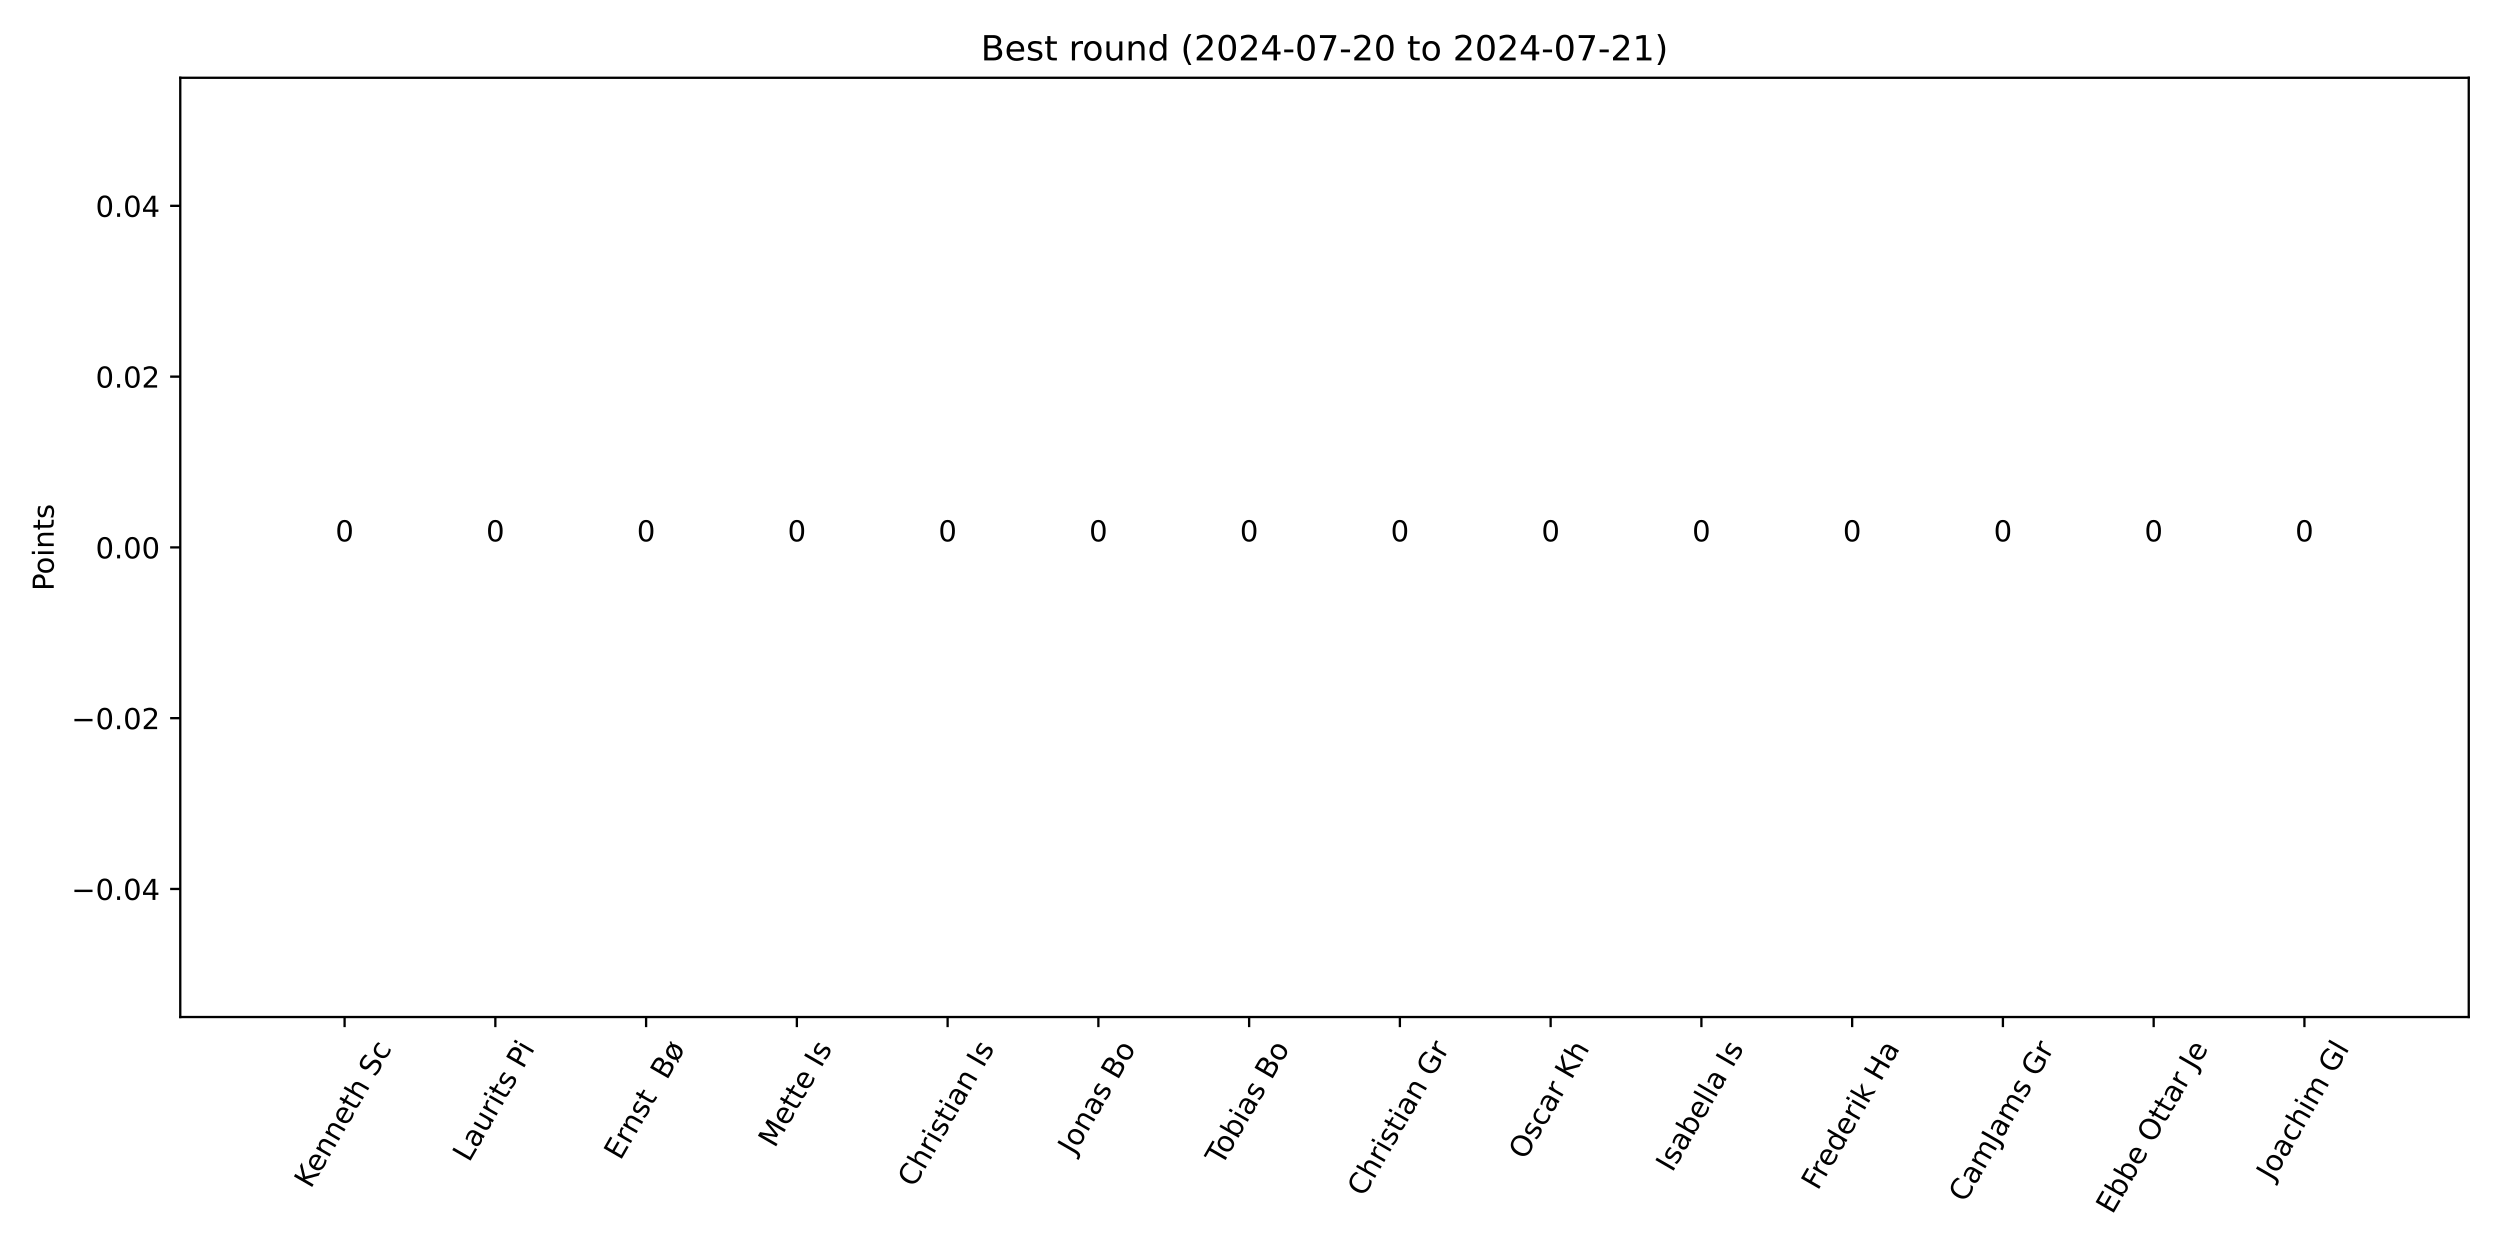
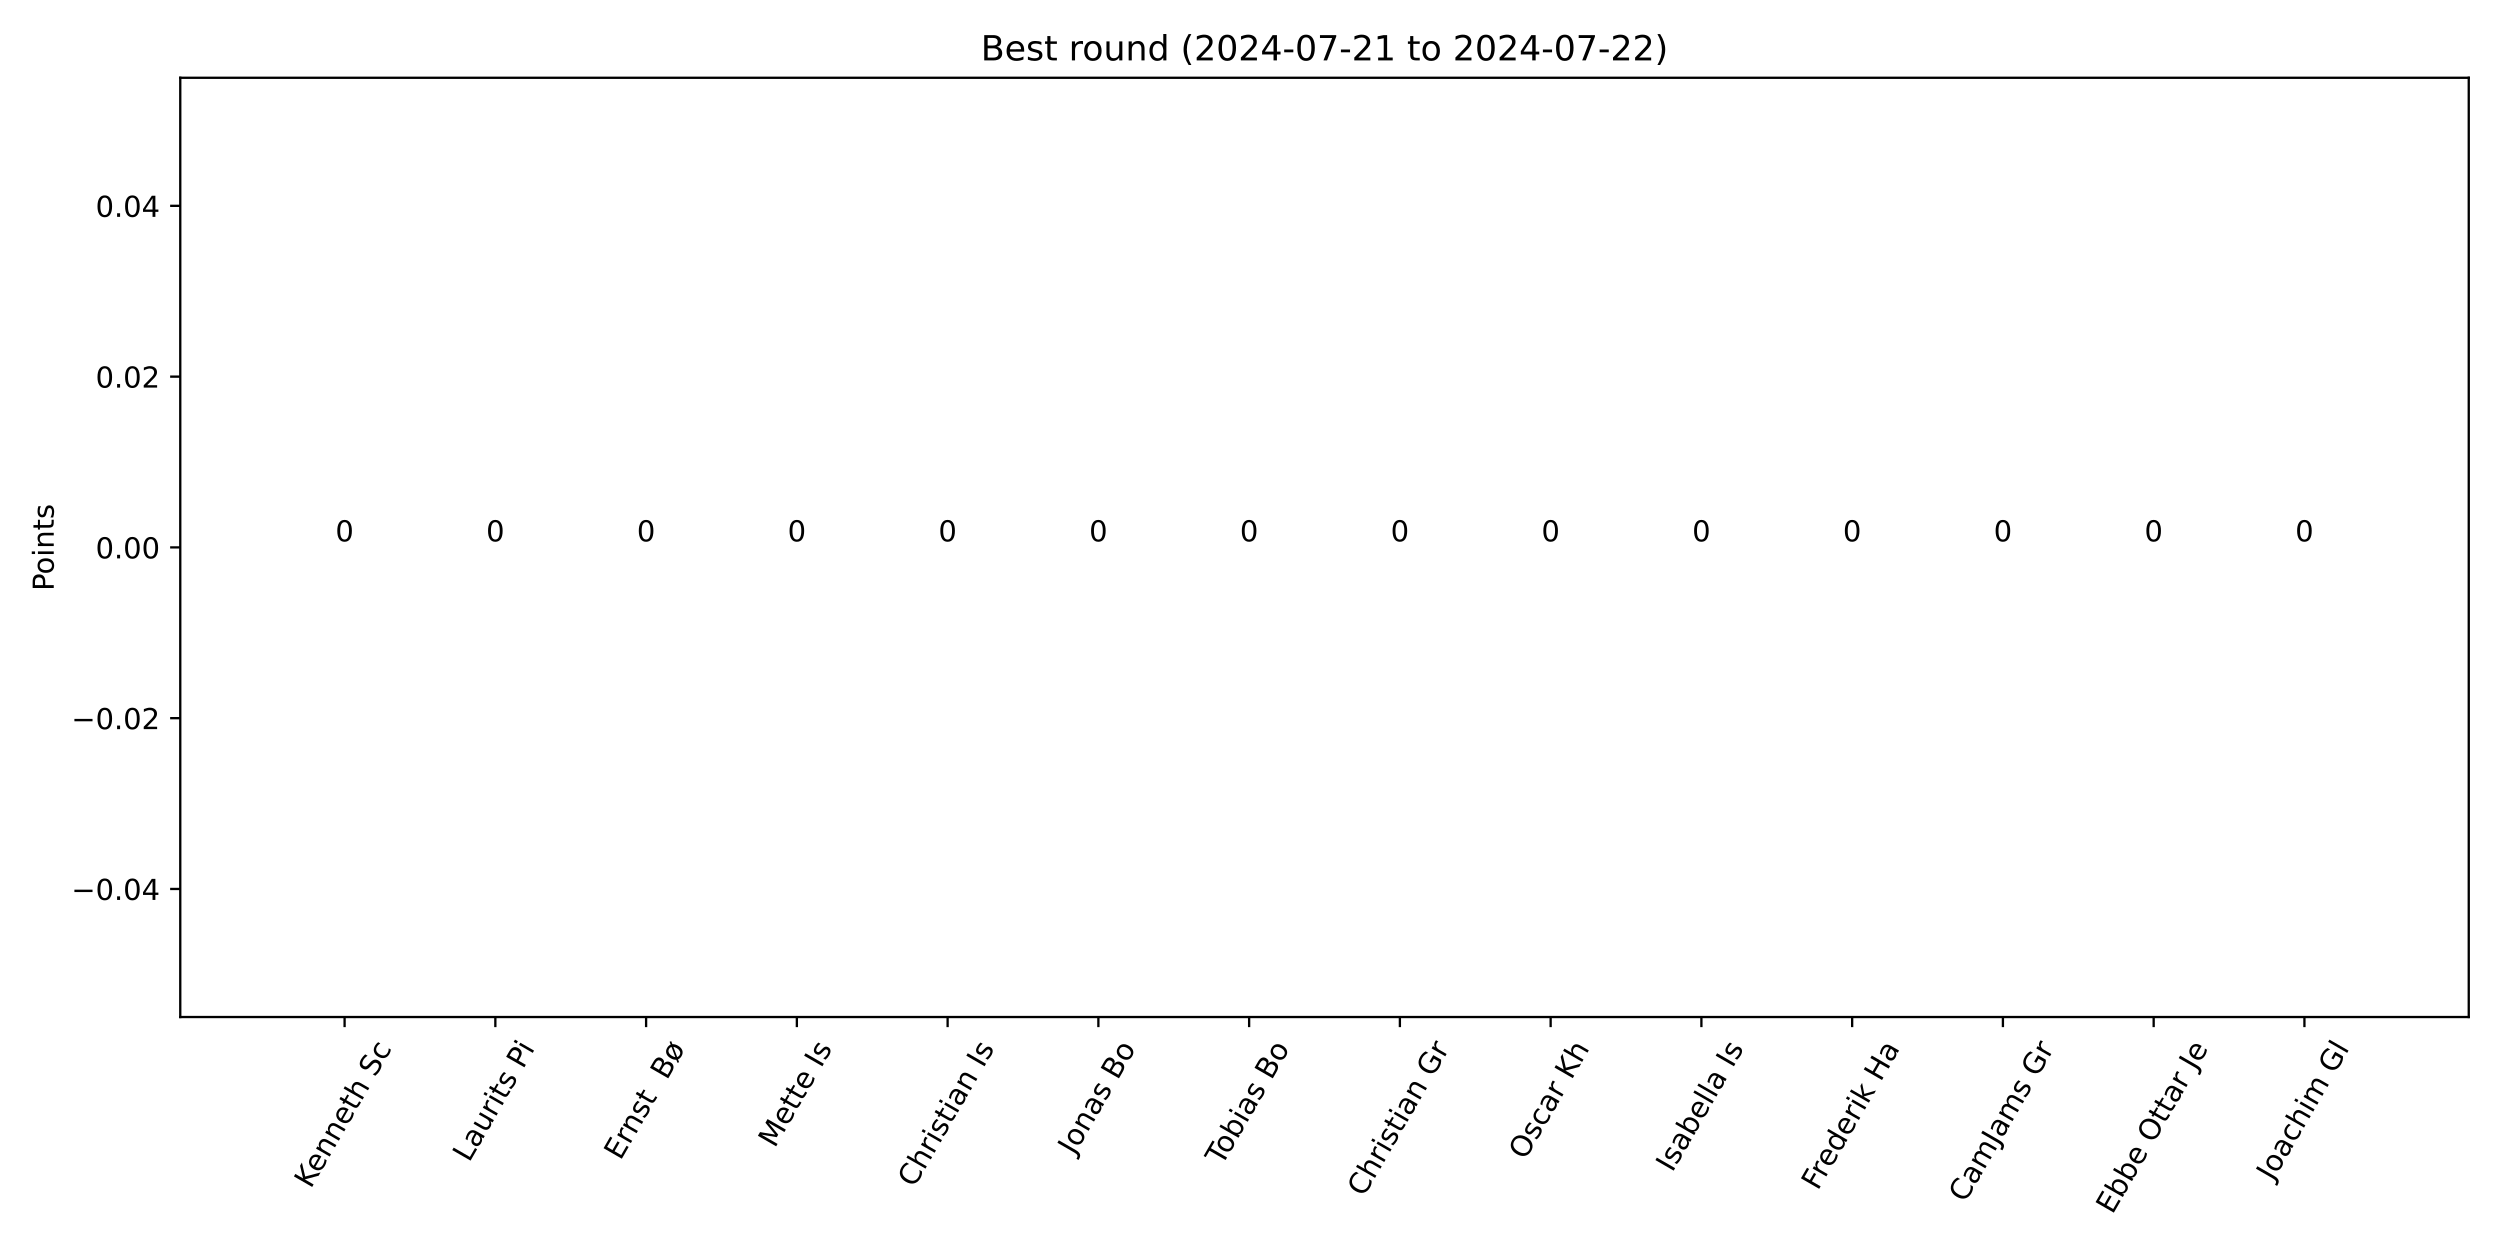
<svg xmlns="http://www.w3.org/2000/svg" xmlns:xlink="http://www.w3.org/1999/xlink" width="864pt" height="432pt" viewBox="0 0 864 432" version="1.1">
  <defs>
    <style type="text/css">*{stroke-linejoin: round; stroke-linecap: butt}</style>
  </defs>
  <g id="figure_1">
    <g id="patch_1">
      <path d="M 0 432  L 864 432  L 864 0  L 0 0  z " style="fill: #ffffff" />
    </g>
    <g id="axes_1">
      <g id="patch_2">
        <path d="M 62.3 351.483  L 853.2 351.483  L 853.2 26.88  L 62.3 26.88  z " style="fill: #ffffff" />
      </g>
      <g id="patch_3">
-         <path d="M 98.25 189.181  L 139.931 189.181  L 139.931 189.181  L 98.25 189.181  z " clip-path="url(#pd5c7c9dad9)" style="fill: #1e90ff" />
+         <path d="M 98.25 189.181  L 139.931 189.181  L 139.931 189.181  L 98.25 189.181  z " clip-path="url(#p53959efb42)" style="fill: #1e90ff" />
      </g>
      <g id="patch_4">
-         <path d="M 150.351 189.181  L 192.033 189.181  L 192.033 189.181  L 150.351 189.181  z " clip-path="url(#pd5c7c9dad9)" style="fill: #1e90ff" />
+         <path d="M 150.351 189.181  L 192.033 189.181  L 192.033 189.181  L 150.351 189.181  z " clip-path="url(#p53959efb42)" style="fill: #1e90ff" />
      </g>
      <g id="patch_5">
-         <path d="M 202.453 189.181  L 244.134 189.181  L 244.134 189.181  L 202.453 189.181  z " clip-path="url(#pd5c7c9dad9)" style="fill: #1e90ff" />
+         <path d="M 202.453 189.181  L 244.134 189.181  L 244.134 189.181  L 202.453 189.181  z " clip-path="url(#p53959efb42)" style="fill: #1e90ff" />
      </g>
      <g id="patch_6">
-         <path d="M 254.554 189.181  L 296.236 189.181  L 296.236 189.181  L 254.554 189.181  z " clip-path="url(#pd5c7c9dad9)" style="fill: #1e90ff" />
+         <path d="M 254.554 189.181  L 296.236 189.181  L 296.236 189.181  L 254.554 189.181  z " clip-path="url(#p53959efb42)" style="fill: #1e90ff" />
      </g>
      <g id="patch_7">
-         <path d="M 306.656 189.181  L 348.337 189.181  L 348.337 189.181  L 306.656 189.181  z " clip-path="url(#pd5c7c9dad9)" style="fill: #1e90ff" />
+         <path d="M 306.656 189.181  L 348.337 189.181  L 348.337 189.181  L 306.656 189.181  z " clip-path="url(#p53959efb42)" style="fill: #1e90ff" />
      </g>
      <g id="patch_8">
-         <path d="M 358.757 189.181  L 400.438 189.181  L 400.438 189.181  L 358.757 189.181  z " clip-path="url(#pd5c7c9dad9)" style="fill: #1e90ff" />
+         <path d="M 358.757 189.181  L 400.438 189.181  L 400.438 189.181  L 358.757 189.181  z " clip-path="url(#p53959efb42)" style="fill: #1e90ff" />
      </g>
      <g id="patch_9">
-         <path d="M 410.859 189.181  L 452.54 189.181  L 452.54 189.181  L 410.859 189.181  z " clip-path="url(#pd5c7c9dad9)" style="fill: #1e90ff" />
+         <path d="M 410.859 189.181  L 452.54 189.181  L 452.54 189.181  L 410.859 189.181  z " clip-path="url(#p53959efb42)" style="fill: #1e90ff" />
      </g>
      <g id="patch_10">
-         <path d="M 462.96 189.181  L 504.641 189.181  L 504.641 189.181  L 462.96 189.181  z " clip-path="url(#pd5c7c9dad9)" style="fill: #1e90ff" />
+         <path d="M 462.96 189.181  L 504.641 189.181  L 504.641 189.181  L 462.96 189.181  z " clip-path="url(#p53959efb42)" style="fill: #1e90ff" />
      </g>
      <g id="patch_11">
-         <path d="M 515.062 189.181  L 556.743 189.181  L 556.743 189.181  L 515.062 189.181  z " clip-path="url(#pd5c7c9dad9)" style="fill: #1e90ff" />
+         <path d="M 515.062 189.181  L 556.743 189.181  L 556.743 189.181  L 515.062 189.181  z " clip-path="url(#p53959efb42)" style="fill: #1e90ff" />
      </g>
      <g id="patch_12">
-         <path d="M 567.163 189.181  L 608.844 189.181  L 608.844 189.181  L 567.163 189.181  z " clip-path="url(#pd5c7c9dad9)" style="fill: #1e90ff" />
+         <path d="M 567.163 189.181  L 608.844 189.181  L 608.844 189.181  L 567.163 189.181  z " clip-path="url(#p53959efb42)" style="fill: #1e90ff" />
      </g>
      <g id="patch_13">
-         <path d="M 619.264 189.181  L 660.946 189.181  L 660.946 189.181  L 619.264 189.181  z " clip-path="url(#pd5c7c9dad9)" style="fill: #1e90ff" />
+         <path d="M 619.264 189.181  L 660.946 189.181  L 660.946 189.181  L 619.264 189.181  z " clip-path="url(#p53959efb42)" style="fill: #1e90ff" />
      </g>
      <g id="patch_14">
-         <path d="M 671.366 189.181  L 713.047 189.181  L 713.047 189.181  L 671.366 189.181  z " clip-path="url(#pd5c7c9dad9)" style="fill: #1e90ff" />
+         <path d="M 671.366 189.181  L 713.047 189.181  L 713.047 189.181  L 671.366 189.181  z " clip-path="url(#p53959efb42)" style="fill: #1e90ff" />
      </g>
      <g id="patch_15">
-         <path d="M 723.467 189.181  L 765.149 189.181  L 765.149 189.181  L 723.467 189.181  z " clip-path="url(#pd5c7c9dad9)" style="fill: #1e90ff" />
+         <path d="M 723.467 189.181  L 765.149 189.181  L 765.149 189.181  L 723.467 189.181  z " clip-path="url(#p53959efb42)" style="fill: #1e90ff" />
      </g>
      <g id="patch_16">
-         <path d="M 775.569 189.181  L 817.25 189.181  L 817.25 189.181  L 775.569 189.181  z " clip-path="url(#pd5c7c9dad9)" style="fill: #1e90ff" />
+         <path d="M 775.569 189.181  L 817.25 189.181  L 817.25 189.181  L 775.569 189.181  z " clip-path="url(#p53959efb42)" style="fill: #1e90ff" />
      </g>
      <g id="matplotlib.axis_1">
        <g id="xtick_1">
          <g id="line2d_1">
            <defs>
-               <path id="m3e9fdc8a92" d="M 0 0  L 0 3.5  " style="stroke: #000000; stroke-width: 0.8" />
+               <path id="m28853b7dfb" d="M 0 0  L 0 3.5  " style="stroke: #000000; stroke-width: 0.8" />
            </defs>
            <g>
-               <use xlink:href="#m3e9fdc8a92" x="119.091" y="351.483" style="stroke: #000000; stroke-width: 0.8" />
+               <use xlink:href="#m28853b7dfb" x="119.091" y="351.483" style="stroke: #000000; stroke-width: 0.8" />
            </g>
          </g>
          <g id="text_1">
            <g transform="translate(107.3998 411.0581) rotate(-60) scale(0.1 -0.1)">
              <defs>
                <path id="DejaVuSans-4b" d="M 628 4666  L 1259 4666  L 1259 2694  L 3353 4666  L 4166 4666  L 1850 2491  L 4331 0  L 3500 0  L 1259 2247  L 1259 0  L 628 0  L 628 4666  z " transform="scale(0.015625)" />
                <path id="DejaVuSans-65" d="M 3597 1894  L 3597 1613  L 953 1613  Q 991 1019 1311 708  Q 1631 397 2203 397  Q 2534 397 2845 478  Q 3156 559 3463 722  L 3463 178  Q 3153 47 2828 -22  Q 2503 -91 2169 -91  Q 1331 -91 842 396  Q 353 884 353 1716  Q 353 2575 817 3079  Q 1281 3584 2069 3584  Q 2775 3584 3186 3129  Q 3597 2675 3597 1894  z M 3022 2063  Q 3016 2534 2758 2815  Q 2500 3097 2075 3097  Q 1594 3097 1305 2825  Q 1016 2553 972 2059  L 3022 2063  z " transform="scale(0.015625)" />
                <path id="DejaVuSans-6e" d="M 3513 2113  L 3513 0  L 2938 0  L 2938 2094  Q 2938 2591 2744 2837  Q 2550 3084 2163 3084  Q 1697 3084 1428 2787  Q 1159 2491 1159 1978  L 1159 0  L 581 0  L 581 3500  L 1159 3500  L 1159 2956  Q 1366 3272 1645 3428  Q 1925 3584 2291 3584  Q 2894 3584 3203 3211  Q 3513 2838 3513 2113  z " transform="scale(0.015625)" />
                <path id="DejaVuSans-74" d="M 1172 4494  L 1172 3500  L 2356 3500  L 2356 3053  L 1172 3053  L 1172 1153  Q 1172 725 1289 603  Q 1406 481 1766 481  L 2356 481  L 2356 0  L 1766 0  Q 1100 0 847 248  Q 594 497 594 1153  L 594 3053  L 172 3053  L 172 3500  L 594 3500  L 594 4494  L 1172 4494  z " transform="scale(0.015625)" />
                <path id="DejaVuSans-68" d="M 3513 2113  L 3513 0  L 2938 0  L 2938 2094  Q 2938 2591 2744 2837  Q 2550 3084 2163 3084  Q 1697 3084 1428 2787  Q 1159 2491 1159 1978  L 1159 0  L 581 0  L 581 4863  L 1159 4863  L 1159 2956  Q 1366 3272 1645 3428  Q 1925 3584 2291 3584  Q 2894 3584 3203 3211  Q 3513 2838 3513 2113  z " transform="scale(0.015625)" />
                <path id="DejaVuSans-20" transform="scale(0.015625)" />
                <path id="DejaVuSans-53" d="M 3425 4513  L 3425 3897  Q 3066 4069 2747 4153  Q 2428 4238 2131 4238  Q 1616 4238 1336 4038  Q 1056 3838 1056 3469  Q 1056 3159 1242 3001  Q 1428 2844 1947 2747  L 2328 2669  Q 3034 2534 3370 2195  Q 3706 1856 3706 1288  Q 3706 609 3251 259  Q 2797 -91 1919 -91  Q 1588 -91 1214 -16  Q 841 59 441 206  L 441 856  Q 825 641 1194 531  Q 1563 422 1919 422  Q 2459 422 2753 634  Q 3047 847 3047 1241  Q 3047 1584 2836 1778  Q 2625 1972 2144 2069  L 1759 2144  Q 1053 2284 737 2584  Q 422 2884 422 3419  Q 422 4038 858 4394  Q 1294 4750 2059 4750  Q 2388 4750 2728 4690  Q 3069 4631 3425 4513  z " transform="scale(0.015625)" />
                <path id="DejaVuSans-63" d="M 3122 3366  L 3122 2828  Q 2878 2963 2633 3030  Q 2388 3097 2138 3097  Q 1578 3097 1268 2742  Q 959 2388 959 1747  Q 959 1106 1268 751  Q 1578 397 2138 397  Q 2388 397 2633 464  Q 2878 531 3122 666  L 3122 134  Q 2881 22 2623 -34  Q 2366 -91 2075 -91  Q 1284 -91 818 406  Q 353 903 353 1747  Q 353 2603 823 3093  Q 1294 3584 2113 3584  Q 2378 3584 2631 3529  Q 2884 3475 3122 3366  z " transform="scale(0.015625)" />
              </defs>
              <use xlink:href="#DejaVuSans-4b" />
              <use xlink:href="#DejaVuSans-65" x="60.576" />
              <use xlink:href="#DejaVuSans-6e" x="122.1" />
              <use xlink:href="#DejaVuSans-6e" x="185.479" />
              <use xlink:href="#DejaVuSans-65" x="248.857" />
              <use xlink:href="#DejaVuSans-74" x="310.381" />
              <use xlink:href="#DejaVuSans-68" x="349.59" />
              <use xlink:href="#DejaVuSans-20" x="412.969" />
              <use xlink:href="#DejaVuSans-53" x="444.756" />
              <use xlink:href="#DejaVuSans-63" x="508.232" />
            </g>
          </g>
        </g>
        <g id="xtick_2">
          <g id="line2d_2">
            <g>
-               <use xlink:href="#m3e9fdc8a92" x="171.192" y="351.483" style="stroke: #000000; stroke-width: 0.8" />
+               <use xlink:href="#m28853b7dfb" x="171.192" y="351.483" style="stroke: #000000; stroke-width: 0.8" />
            </g>
          </g>
          <g id="text_2">
            <g transform="translate(162.1274 401.9608) rotate(-60) scale(0.1 -0.1)">
              <defs>
                <path id="DejaVuSans-4c" d="M 628 4666  L 1259 4666  L 1259 531  L 3531 531  L 3531 0  L 628 0  L 628 4666  z " transform="scale(0.015625)" />
                <path id="DejaVuSans-61" d="M 2194 1759  Q 1497 1759 1228 1600  Q 959 1441 959 1056  Q 959 750 1161 570  Q 1363 391 1709 391  Q 2188 391 2477 730  Q 2766 1069 2766 1631  L 2766 1759  L 2194 1759  z M 3341 1997  L 3341 0  L 2766 0  L 2766 531  Q 2569 213 2275 61  Q 1981 -91 1556 -91  Q 1019 -91 701 211  Q 384 513 384 1019  Q 384 1609 779 1909  Q 1175 2209 1959 2209  L 2766 2209  L 2766 2266  Q 2766 2663 2505 2880  Q 2244 3097 1772 3097  Q 1472 3097 1187 3025  Q 903 2953 641 2809  L 641 3341  Q 956 3463 1253 3523  Q 1550 3584 1831 3584  Q 2591 3584 2966 3190  Q 3341 2797 3341 1997  z " transform="scale(0.015625)" />
                <path id="DejaVuSans-75" d="M 544 1381  L 544 3500  L 1119 3500  L 1119 1403  Q 1119 906 1312 657  Q 1506 409 1894 409  Q 2359 409 2629 706  Q 2900 1003 2900 1516  L 2900 3500  L 3475 3500  L 3475 0  L 2900 0  L 2900 538  Q 2691 219 2414 64  Q 2138 -91 1772 -91  Q 1169 -91 856 284  Q 544 659 544 1381  z M 1991 3584  L 1991 3584  z " transform="scale(0.015625)" />
                <path id="DejaVuSans-72" d="M 2631 2963  Q 2534 3019 2420 3045  Q 2306 3072 2169 3072  Q 1681 3072 1420 2755  Q 1159 2438 1159 1844  L 1159 0  L 581 0  L 581 3500  L 1159 3500  L 1159 2956  Q 1341 3275 1631 3429  Q 1922 3584 2338 3584  Q 2397 3584 2469 3576  Q 2541 3569 2628 3553  L 2631 2963  z " transform="scale(0.015625)" />
                <path id="DejaVuSans-69" d="M 603 3500  L 1178 3500  L 1178 0  L 603 0  L 603 3500  z M 603 4863  L 1178 4863  L 1178 4134  L 603 4134  L 603 4863  z " transform="scale(0.015625)" />
                <path id="DejaVuSans-73" d="M 2834 3397  L 2834 2853  Q 2591 2978 2328 3040  Q 2066 3103 1784 3103  Q 1356 3103 1142 2972  Q 928 2841 928 2578  Q 928 2378 1081 2264  Q 1234 2150 1697 2047  L 1894 2003  Q 2506 1872 2764 1633  Q 3022 1394 3022 966  Q 3022 478 2636 193  Q 2250 -91 1575 -91  Q 1294 -91 989 -36  Q 684 19 347 128  L 347 722  Q 666 556 975 473  Q 1284 391 1588 391  Q 1994 391 2212 530  Q 2431 669 2431 922  Q 2431 1156 2273 1281  Q 2116 1406 1581 1522  L 1381 1569  Q 847 1681 609 1914  Q 372 2147 372 2553  Q 372 3047 722 3315  Q 1072 3584 1716 3584  Q 2034 3584 2315 3537  Q 2597 3491 2834 3397  z " transform="scale(0.015625)" />
                <path id="DejaVuSans-50" d="M 1259 4147  L 1259 2394  L 2053 2394  Q 2494 2394 2734 2622  Q 2975 2850 2975 3272  Q 2975 3691 2734 3919  Q 2494 4147 2053 4147  L 1259 4147  z M 628 4666  L 2053 4666  Q 2838 4666 3239 4311  Q 3641 3956 3641 3272  Q 3641 2581 3239 2228  Q 2838 1875 2053 1875  L 1259 1875  L 1259 0  L 628 0  L 628 4666  z " transform="scale(0.015625)" />
              </defs>
              <use xlink:href="#DejaVuSans-4c" />
              <use xlink:href="#DejaVuSans-61" x="55.713" />
              <use xlink:href="#DejaVuSans-75" x="116.992" />
              <use xlink:href="#DejaVuSans-72" x="180.371" />
              <use xlink:href="#DejaVuSans-69" x="221.484" />
              <use xlink:href="#DejaVuSans-74" x="249.268" />
              <use xlink:href="#DejaVuSans-73" x="288.477" />
              <use xlink:href="#DejaVuSans-20" x="340.576" />
              <use xlink:href="#DejaVuSans-50" x="372.363" />
              <use xlink:href="#DejaVuSans-69" x="430.416" />
            </g>
          </g>
        </g>
        <g id="xtick_3">
          <g id="line2d_3">
            <g>
-               <use xlink:href="#m3e9fdc8a92" x="223.293" y="351.483" style="stroke: #000000; stroke-width: 0.8" />
+               <use xlink:href="#m28853b7dfb" x="223.293" y="351.483" style="stroke: #000000; stroke-width: 0.8" />
            </g>
          </g>
          <g id="text_3">
            <g transform="translate(214.4187 401.3031) rotate(-60) scale(0.1 -0.1)">
              <defs>
                <path id="DejaVuSans-45" d="M 628 4666  L 3578 4666  L 3578 4134  L 1259 4134  L 1259 2753  L 3481 2753  L 3481 2222  L 1259 2222  L 1259 531  L 3634 531  L 3634 0  L 628 0  L 628 4666  z " transform="scale(0.015625)" />
                <path id="DejaVuSans-42" d="M 1259 2228  L 1259 519  L 2272 519  Q 2781 519 3026 730  Q 3272 941 3272 1375  Q 3272 1813 3026 2020  Q 2781 2228 2272 2228  L 1259 2228  z M 1259 4147  L 1259 2741  L 2194 2741  Q 2656 2741 2882 2914  Q 3109 3088 3109 3444  Q 3109 3797 2882 3972  Q 2656 4147 2194 4147  L 1259 4147  z M 628 4666  L 2241 4666  Q 2963 4666 3353 4366  Q 3744 4066 3744 3513  Q 3744 3084 3544 2831  Q 3344 2578 2956 2516  Q 3422 2416 3680 2098  Q 3938 1781 3938 1306  Q 3938 681 3513 340  Q 3088 0 2303 0  L 628 0  L 628 4666  z " transform="scale(0.015625)" />
                <path id="DejaVuSans-f8" d="M 2828 2503  L 1306 653  Q 1434 522 1595 459  Q 1756 397 1959 397  Q 2419 397 2687 759  Q 2956 1122 2956 1747  Q 2956 1994 2925 2176  Q 2894 2359 2828 2503  z M 2606 2841  Q 2475 2969 2314 3033  Q 2153 3097 1959 3097  Q 1488 3097 1223 2730  Q 959 2363 959 1703  Q 959 1478 989 1306  Q 1019 1134 1081 991  L 2606 2841  z M 691 519  Q 522 759 437 1067  Q 353 1375 353 1747  Q 353 2609 779 3096  Q 1206 3584 1959 3584  Q 2250 3584 2498 3504  Q 2747 3425 2956 3263  L 3391 3788  L 3688 3541  L 3231 2981  Q 3397 2741 3481 2431  Q 3566 2122 3566 1747  Q 3566 888 3137 398  Q 2709 -91 1959 -91  Q 1659 -91 1407 -9  Q 1156 72 959 231  L 525 -294  L 225 -50  L 691 519  z " transform="scale(0.015625)" />
              </defs>
              <use xlink:href="#DejaVuSans-45" />
              <use xlink:href="#DejaVuSans-72" x="63.184" />
              <use xlink:href="#DejaVuSans-6e" x="102.547" />
              <use xlink:href="#DejaVuSans-73" x="165.926" />
              <use xlink:href="#DejaVuSans-74" x="218.025" />
              <use xlink:href="#DejaVuSans-20" x="257.234" />
              <use xlink:href="#DejaVuSans-20" x="289.021" />
              <use xlink:href="#DejaVuSans-42" x="320.809" />
              <use xlink:href="#DejaVuSans-f8" x="389.412" />
            </g>
          </g>
        </g>
        <g id="xtick_4">
          <g id="line2d_4">
            <g>
-               <use xlink:href="#m3e9fdc8a92" x="275.395" y="351.483" style="stroke: #000000; stroke-width: 0.8" />
+               <use xlink:href="#m28853b7dfb" x="275.395" y="351.483" style="stroke: #000000; stroke-width: 0.8" />
            </g>
          </g>
          <g id="text_4">
            <g transform="translate(267.7565 397.0204) rotate(-60) scale(0.1 -0.1)">
              <defs>
                <path id="DejaVuSans-4d" d="M 628 4666  L 1569 4666  L 2759 1491  L 3956 4666  L 4897 4666  L 4897 0  L 4281 0  L 4281 4097  L 3078 897  L 2444 897  L 1241 4097  L 1241 0  L 628 0  L 628 4666  z " transform="scale(0.015625)" />
                <path id="DejaVuSans-49" d="M 628 4666  L 1259 4666  L 1259 0  L 628 0  L 628 4666  z " transform="scale(0.015625)" />
              </defs>
              <use xlink:href="#DejaVuSans-4d" />
              <use xlink:href="#DejaVuSans-65" x="86.279" />
              <use xlink:href="#DejaVuSans-74" x="147.803" />
              <use xlink:href="#DejaVuSans-74" x="187.012" />
              <use xlink:href="#DejaVuSans-65" x="226.221" />
              <use xlink:href="#DejaVuSans-20" x="287.744" />
              <use xlink:href="#DejaVuSans-49" x="319.531" />
              <use xlink:href="#DejaVuSans-73" x="349.023" />
            </g>
          </g>
        </g>
        <g id="xtick_5">
          <g id="line2d_5">
            <g>
-               <use xlink:href="#m3e9fdc8a92" x="327.496" y="351.483" style="stroke: #000000; stroke-width: 0.8" />
+               <use xlink:href="#m28853b7dfb" x="327.496" y="351.483" style="stroke: #000000; stroke-width: 0.8" />
            </g>
          </g>
          <g id="text_5">
            <g transform="translate(315.906 410.7103) rotate(-60) scale(0.1 -0.1)">
              <defs>
                <path id="DejaVuSans-43" d="M 4122 4306  L 4122 3641  Q 3803 3938 3442 4084  Q 3081 4231 2675 4231  Q 1875 4231 1450 3742  Q 1025 3253 1025 2328  Q 1025 1406 1450 917  Q 1875 428 2675 428  Q 3081 428 3442 575  Q 3803 722 4122 1019  L 4122 359  Q 3791 134 3420 21  Q 3050 -91 2638 -91  Q 1578 -91 968 557  Q 359 1206 359 2328  Q 359 3453 968 4101  Q 1578 4750 2638 4750  Q 3056 4750 3426 4639  Q 3797 4528 4122 4306  z " transform="scale(0.015625)" />
              </defs>
              <use xlink:href="#DejaVuSans-43" />
              <use xlink:href="#DejaVuSans-68" x="69.824" />
              <use xlink:href="#DejaVuSans-72" x="133.203" />
              <use xlink:href="#DejaVuSans-69" x="174.316" />
              <use xlink:href="#DejaVuSans-73" x="202.1" />
              <use xlink:href="#DejaVuSans-74" x="254.199" />
              <use xlink:href="#DejaVuSans-69" x="293.408" />
              <use xlink:href="#DejaVuSans-61" x="321.191" />
              <use xlink:href="#DejaVuSans-6e" x="382.471" />
              <use xlink:href="#DejaVuSans-20" x="445.85" />
              <use xlink:href="#DejaVuSans-49" x="477.637" />
              <use xlink:href="#DejaVuSans-73" x="507.129" />
            </g>
          </g>
        </g>
        <g id="xtick_6">
          <g id="line2d_6">
            <g>
-               <use xlink:href="#m3e9fdc8a92" x="379.598" y="351.483" style="stroke: #000000; stroke-width: 0.8" />
+               <use xlink:href="#m28853b7dfb" x="379.598" y="351.483" style="stroke: #000000; stroke-width: 0.8" />
            </g>
          </g>
          <g id="text_6">
            <g transform="translate(371.2621 399.4358) rotate(-60) scale(0.1 -0.1)">
              <defs>
                <path id="DejaVuSans-4a" d="M 628 4666  L 1259 4666  L 1259 325  Q 1259 -519 939 -900  Q 619 -1281 -91 -1281  L -331 -1281  L -331 -750  L -134 -750  Q 284 -750 456 -515  Q 628 -281 628 325  L 628 4666  z " transform="scale(0.015625)" />
                <path id="DejaVuSans-6f" d="M 1959 3097  Q 1497 3097 1228 2736  Q 959 2375 959 1747  Q 959 1119 1226 758  Q 1494 397 1959 397  Q 2419 397 2687 759  Q 2956 1122 2956 1747  Q 2956 2369 2687 2733  Q 2419 3097 1959 3097  z M 1959 3584  Q 2709 3584 3137 3096  Q 3566 2609 3566 1747  Q 3566 888 3137 398  Q 2709 -91 1959 -91  Q 1206 -91 779 398  Q 353 888 353 1747  Q 353 2609 779 3096  Q 1206 3584 1959 3584  z " transform="scale(0.015625)" />
              </defs>
              <use xlink:href="#DejaVuSans-4a" />
              <use xlink:href="#DejaVuSans-6f" x="29.492" />
              <use xlink:href="#DejaVuSans-6e" x="90.674" />
              <use xlink:href="#DejaVuSans-61" x="154.053" />
              <use xlink:href="#DejaVuSans-73" x="215.332" />
              <use xlink:href="#DejaVuSans-20" x="267.432" />
              <use xlink:href="#DejaVuSans-42" x="299.219" />
              <use xlink:href="#DejaVuSans-6f" x="367.822" />
            </g>
          </g>
        </g>
        <g id="xtick_7">
          <g id="line2d_7">
            <g>
-               <use xlink:href="#m3e9fdc8a92" x="431.699" y="351.483" style="stroke: #000000; stroke-width: 0.8" />
+               <use xlink:href="#m28853b7dfb" x="431.699" y="351.483" style="stroke: #000000; stroke-width: 0.8" />
            </g>
          </g>
          <g id="text_7">
            <g transform="translate(422.3019 403.1137) rotate(-60) scale(0.1 -0.1)">
              <defs>
                <path id="DejaVuSans-54" d="M -19 4666  L 3928 4666  L 3928 4134  L 2272 4134  L 2272 0  L 1638 0  L 1638 4134  L -19 4134  L -19 4666  z " transform="scale(0.015625)" />
                <path id="DejaVuSans-62" d="M 3116 1747  Q 3116 2381 2855 2742  Q 2594 3103 2138 3103  Q 1681 3103 1420 2742  Q 1159 2381 1159 1747  Q 1159 1113 1420 752  Q 1681 391 2138 391  Q 2594 391 2855 752  Q 3116 1113 3116 1747  z M 1159 2969  Q 1341 3281 1617 3432  Q 1894 3584 2278 3584  Q 2916 3584 3314 3078  Q 3713 2572 3713 1747  Q 3713 922 3314 415  Q 2916 -91 2278 -91  Q 1894 -91 1617 61  Q 1341 213 1159 525  L 1159 0  L 581 0  L 581 4863  L 1159 4863  L 1159 2969  z " transform="scale(0.015625)" />
              </defs>
              <use xlink:href="#DejaVuSans-54" />
              <use xlink:href="#DejaVuSans-6f" x="44.084" />
              <use xlink:href="#DejaVuSans-62" x="105.266" />
              <use xlink:href="#DejaVuSans-69" x="168.742" />
              <use xlink:href="#DejaVuSans-61" x="196.525" />
              <use xlink:href="#DejaVuSans-73" x="257.805" />
              <use xlink:href="#DejaVuSans-20" x="309.904" />
              <use xlink:href="#DejaVuSans-42" x="341.691" />
              <use xlink:href="#DejaVuSans-6f" x="410.295" />
            </g>
          </g>
        </g>
        <g id="xtick_8">
          <g id="line2d_8">
            <g>
-               <use xlink:href="#m3e9fdc8a92" x="483.801" y="351.483" style="stroke: #000000; stroke-width: 0.8" />
+               <use xlink:href="#m28853b7dfb" x="483.801" y="351.483" style="stroke: #000000; stroke-width: 0.8" />
            </g>
          </g>
          <g id="text_8">
            <g transform="translate(471.2853 413.9146) rotate(-60) scale(0.1 -0.1)">
              <defs>
                <path id="DejaVuSans-47" d="M 3809 666  L 3809 1919  L 2778 1919  L 2778 2438  L 4434 2438  L 4434 434  Q 4069 175 3628 42  Q 3188 -91 2688 -91  Q 1594 -91 976 548  Q 359 1188 359 2328  Q 359 3472 976 4111  Q 1594 4750 2688 4750  Q 3144 4750 3555 4637  Q 3966 4525 4313 4306  L 4313 3634  Q 3963 3931 3569 4081  Q 3175 4231 2741 4231  Q 1884 4231 1454 3753  Q 1025 3275 1025 2328  Q 1025 1384 1454 906  Q 1884 428 2741 428  Q 3075 428 3337 486  Q 3600 544 3809 666  z " transform="scale(0.015625)" />
              </defs>
              <use xlink:href="#DejaVuSans-43" />
              <use xlink:href="#DejaVuSans-68" x="69.824" />
              <use xlink:href="#DejaVuSans-72" x="133.203" />
              <use xlink:href="#DejaVuSans-69" x="174.316" />
              <use xlink:href="#DejaVuSans-73" x="202.1" />
              <use xlink:href="#DejaVuSans-74" x="254.199" />
              <use xlink:href="#DejaVuSans-69" x="293.408" />
              <use xlink:href="#DejaVuSans-61" x="321.191" />
              <use xlink:href="#DejaVuSans-6e" x="382.471" />
              <use xlink:href="#DejaVuSans-20" x="445.85" />
              <use xlink:href="#DejaVuSans-47" x="477.637" />
              <use xlink:href="#DejaVuSans-72" x="555.127" />
            </g>
          </g>
        </g>
        <g id="xtick_9">
          <g id="line2d_9">
            <g>
-               <use xlink:href="#m3e9fdc8a92" x="535.902" y="351.483" style="stroke: #000000; stroke-width: 0.8" />
+               <use xlink:href="#m28853b7dfb" x="535.902" y="351.483" style="stroke: #000000; stroke-width: 0.8" />
            </g>
          </g>
          <g id="text_9">
            <g transform="translate(527.0688 401.1597) rotate(-60) scale(0.1 -0.1)">
              <defs>
                <path id="DejaVuSans-4f" d="M 2522 4238  Q 1834 4238 1429 3725  Q 1025 3213 1025 2328  Q 1025 1447 1429 934  Q 1834 422 2522 422  Q 3209 422 3611 934  Q 4013 1447 4013 2328  Q 4013 3213 3611 3725  Q 3209 4238 2522 4238  z M 2522 4750  Q 3503 4750 4090 4092  Q 4678 3434 4678 2328  Q 4678 1225 4090 567  Q 3503 -91 2522 -91  Q 1538 -91 948 565  Q 359 1222 359 2328  Q 359 3434 948 4092  Q 1538 4750 2522 4750  z " transform="scale(0.015625)" />
              </defs>
              <use xlink:href="#DejaVuSans-4f" />
              <use xlink:href="#DejaVuSans-73" x="78.711" />
              <use xlink:href="#DejaVuSans-63" x="130.811" />
              <use xlink:href="#DejaVuSans-61" x="185.791" />
              <use xlink:href="#DejaVuSans-72" x="247.07" />
              <use xlink:href="#DejaVuSans-20" x="288.184" />
              <use xlink:href="#DejaVuSans-4b" x="319.971" />
              <use xlink:href="#DejaVuSans-68" x="385.547" />
            </g>
          </g>
        </g>
        <g id="xtick_10">
          <g id="line2d_10">
            <g>
-               <use xlink:href="#m3e9fdc8a92" x="588.004" y="351.483" style="stroke: #000000; stroke-width: 0.8" />
+               <use xlink:href="#m28853b7dfb" x="588.004" y="351.483" style="stroke: #000000; stroke-width: 0.8" />
            </g>
          </g>
          <g id="text_10">
            <g transform="translate(577.9406 405.4195) rotate(-60) scale(0.1 -0.1)">
              <defs>
                <path id="DejaVuSans-6c" d="M 603 4863  L 1178 4863  L 1178 0  L 603 0  L 603 4863  z " transform="scale(0.015625)" />
              </defs>
              <use xlink:href="#DejaVuSans-49" />
              <use xlink:href="#DejaVuSans-73" x="29.492" />
              <use xlink:href="#DejaVuSans-61" x="81.592" />
              <use xlink:href="#DejaVuSans-62" x="142.871" />
              <use xlink:href="#DejaVuSans-65" x="206.348" />
              <use xlink:href="#DejaVuSans-6c" x="267.871" />
              <use xlink:href="#DejaVuSans-6c" x="295.654" />
              <use xlink:href="#DejaVuSans-61" x="323.438" />
              <use xlink:href="#DejaVuSans-20" x="384.717" />
              <use xlink:href="#DejaVuSans-49" x="416.504" />
              <use xlink:href="#DejaVuSans-73" x="445.996" />
            </g>
          </g>
        </g>
        <g id="xtick_11">
          <g id="line2d_11">
            <g>
-               <use xlink:href="#m3e9fdc8a92" x="640.105" y="351.483" style="stroke: #000000; stroke-width: 0.8" />
+               <use xlink:href="#m28853b7dfb" x="640.105" y="351.483" style="stroke: #000000; stroke-width: 0.8" />
            </g>
          </g>
          <g id="text_11">
            <g transform="translate(628.2264 411.709) rotate(-60) scale(0.1 -0.1)">
              <defs>
                <path id="DejaVuSans-46" d="M 628 4666  L 3309 4666  L 3309 4134  L 1259 4134  L 1259 2759  L 3109 2759  L 3109 2228  L 1259 2228  L 1259 0  L 628 0  L 628 4666  z " transform="scale(0.015625)" />
                <path id="DejaVuSans-64" d="M 2906 2969  L 2906 4863  L 3481 4863  L 3481 0  L 2906 0  L 2906 525  Q 2725 213 2448 61  Q 2172 -91 1784 -91  Q 1150 -91 751 415  Q 353 922 353 1747  Q 353 2572 751 3078  Q 1150 3584 1784 3584  Q 2172 3584 2448 3432  Q 2725 3281 2906 2969  z M 947 1747  Q 947 1113 1208 752  Q 1469 391 1925 391  Q 2381 391 2643 752  Q 2906 1113 2906 1747  Q 2906 2381 2643 2742  Q 2381 3103 1925 3103  Q 1469 3103 1208 2742  Q 947 2381 947 1747  z " transform="scale(0.015625)" />
                <path id="DejaVuSans-6b" d="M 581 4863  L 1159 4863  L 1159 1991  L 2875 3500  L 3609 3500  L 1753 1863  L 3688 0  L 2938 0  L 1159 1709  L 1159 0  L 581 0  L 581 4863  z " transform="scale(0.015625)" />
                <path id="DejaVuSans-48" d="M 628 4666  L 1259 4666  L 1259 2753  L 3553 2753  L 3553 4666  L 4184 4666  L 4184 0  L 3553 0  L 3553 2222  L 1259 2222  L 1259 0  L 628 0  L 628 4666  z " transform="scale(0.015625)" />
              </defs>
              <use xlink:href="#DejaVuSans-46" />
              <use xlink:href="#DejaVuSans-72" x="50.27" />
              <use xlink:href="#DejaVuSans-65" x="89.133" />
              <use xlink:href="#DejaVuSans-64" x="150.656" />
              <use xlink:href="#DejaVuSans-65" x="214.133" />
              <use xlink:href="#DejaVuSans-72" x="275.656" />
              <use xlink:href="#DejaVuSans-69" x="316.77" />
              <use xlink:href="#DejaVuSans-6b" x="344.553" />
              <use xlink:href="#DejaVuSans-20" x="402.463" />
              <use xlink:href="#DejaVuSans-48" x="434.25" />
              <use xlink:href="#DejaVuSans-61" x="509.445" />
            </g>
          </g>
        </g>
        <g id="xtick_12">
          <g id="line2d_12">
            <g>
-               <use xlink:href="#m3e9fdc8a92" x="692.207" y="351.483" style="stroke: #000000; stroke-width: 0.8" />
+               <use xlink:href="#m28853b7dfb" x="692.207" y="351.483" style="stroke: #000000; stroke-width: 0.8" />
            </g>
          </g>
          <g id="text_12">
            <g transform="translate(679.1169 415.9038) rotate(-60) scale(0.1 -0.1)">
              <defs>
                <path id="DejaVuSans-6d" d="M 3328 2828  Q 3544 3216 3844 3400  Q 4144 3584 4550 3584  Q 5097 3584 5394 3201  Q 5691 2819 5691 2113  L 5691 0  L 5113 0  L 5113 2094  Q 5113 2597 4934 2840  Q 4756 3084 4391 3084  Q 3944 3084 3684 2787  Q 3425 2491 3425 1978  L 3425 0  L 2847 0  L 2847 2094  Q 2847 2600 2669 2842  Q 2491 3084 2119 3084  Q 1678 3084 1418 2786  Q 1159 2488 1159 1978  L 1159 0  L 581 0  L 581 3500  L 1159 3500  L 1159 2956  Q 1356 3278 1631 3431  Q 1906 3584 2284 3584  Q 2666 3584 2933 3390  Q 3200 3197 3328 2828  z " transform="scale(0.015625)" />
              </defs>
              <use xlink:href="#DejaVuSans-43" />
              <use xlink:href="#DejaVuSans-61" x="69.824" />
              <use xlink:href="#DejaVuSans-6d" x="131.104" />
              <use xlink:href="#DejaVuSans-4a" x="228.516" />
              <use xlink:href="#DejaVuSans-61" x="258.008" />
              <use xlink:href="#DejaVuSans-6d" x="319.287" />
              <use xlink:href="#DejaVuSans-73" x="416.699" />
              <use xlink:href="#DejaVuSans-20" x="468.799" />
              <use xlink:href="#DejaVuSans-47" x="500.586" />
              <use xlink:href="#DejaVuSans-72" x="578.076" />
            </g>
          </g>
        </g>
        <g id="xtick_13">
          <g id="line2d_13">
            <g>
-               <use xlink:href="#m3e9fdc8a92" x="744.308" y="351.483" style="stroke: #000000; stroke-width: 0.8" />
+               <use xlink:href="#m28853b7dfb" x="744.308" y="351.483" style="stroke: #000000; stroke-width: 0.8" />
            </g>
          </g>
          <g id="text_13">
            <g transform="translate(730.0527 419.9416) rotate(-60) scale(0.1 -0.1)">
              <use xlink:href="#DejaVuSans-45" />
              <use xlink:href="#DejaVuSans-62" x="63.184" />
              <use xlink:href="#DejaVuSans-62" x="126.66" />
              <use xlink:href="#DejaVuSans-65" x="190.137" />
              <use xlink:href="#DejaVuSans-20" x="251.66" />
              <use xlink:href="#DejaVuSans-4f" x="283.447" />
              <use xlink:href="#DejaVuSans-74" x="362.158" />
              <use xlink:href="#DejaVuSans-74" x="401.367" />
              <use xlink:href="#DejaVuSans-61" x="440.576" />
              <use xlink:href="#DejaVuSans-72" x="501.855" />
              <use xlink:href="#DejaVuSans-20" x="542.969" />
              <use xlink:href="#DejaVuSans-4a" x="574.756" />
              <use xlink:href="#DejaVuSans-65" x="604.248" />
            </g>
          </g>
        </g>
        <g id="xtick_14">
          <g id="line2d_14">
            <g>
-               <use xlink:href="#m3e9fdc8a92" x="796.409" y="351.483" style="stroke: #000000; stroke-width: 0.8" />
+               <use xlink:href="#m28853b7dfb" x="796.409" y="351.483" style="stroke: #000000; stroke-width: 0.8" />
            </g>
          </g>
          <g id="text_14">
            <g transform="translate(785.485 408.4032) rotate(-60) scale(0.1 -0.1)">
              <use xlink:href="#DejaVuSans-4a" />
              <use xlink:href="#DejaVuSans-6f" x="29.492" />
              <use xlink:href="#DejaVuSans-61" x="90.674" />
              <use xlink:href="#DejaVuSans-63" x="151.953" />
              <use xlink:href="#DejaVuSans-68" x="206.934" />
              <use xlink:href="#DejaVuSans-69" x="270.312" />
              <use xlink:href="#DejaVuSans-6d" x="298.096" />
              <use xlink:href="#DejaVuSans-20" x="395.508" />
              <use xlink:href="#DejaVuSans-47" x="427.295" />
              <use xlink:href="#DejaVuSans-6c" x="504.785" />
            </g>
          </g>
        </g>
      </g>
      <g id="matplotlib.axis_2">
        <g id="ytick_1">
          <g id="line2d_15">
            <defs>
-               <path id="m4a9a724097" d="M 0 0  L -3.5 0  " style="stroke: #000000; stroke-width: 0.8" />
+               <path id="mbc3a892334" d="M 0 0  L -3.5 0  " style="stroke: #000000; stroke-width: 0.8" />
            </defs>
            <g>
-               <use xlink:href="#m4a9a724097" x="62.3" y="307.219" style="stroke: #000000; stroke-width: 0.8" />
+               <use xlink:href="#mbc3a892334" x="62.3" y="307.219" style="stroke: #000000; stroke-width: 0.8" />
            </g>
          </g>
          <g id="text_15">
            <g transform="translate(24.65469 311.0179) scale(0.1 -0.1)">
              <defs>
                <path id="DejaVuSans-2212" d="M 678 2272  L 4684 2272  L 4684 1741  L 678 1741  L 678 2272  z " transform="scale(0.015625)" />
                <path id="DejaVuSans-30" d="M 2034 4250  Q 1547 4250 1301 3770  Q 1056 3291 1056 2328  Q 1056 1369 1301 889  Q 1547 409 2034 409  Q 2525 409 2770 889  Q 3016 1369 3016 2328  Q 3016 3291 2770 3770  Q 2525 4250 2034 4250  z M 2034 4750  Q 2819 4750 3233 4129  Q 3647 3509 3647 2328  Q 3647 1150 3233 529  Q 2819 -91 2034 -91  Q 1250 -91 836 529  Q 422 1150 422 2328  Q 422 3509 836 4129  Q 1250 4750 2034 4750  z " transform="scale(0.015625)" />
                <path id="DejaVuSans-2e" d="M 684 794  L 1344 794  L 1344 0  L 684 0  L 684 794  z " transform="scale(0.015625)" />
                <path id="DejaVuSans-34" d="M 2419 4116  L 825 1625  L 2419 1625  L 2419 4116  z M 2253 4666  L 3047 4666  L 3047 1625  L 3713 1625  L 3713 1100  L 3047 1100  L 3047 0  L 2419 0  L 2419 1100  L 313 1100  L 313 1709  L 2253 4666  z " transform="scale(0.015625)" />
              </defs>
              <use xlink:href="#DejaVuSans-2212" />
              <use xlink:href="#DejaVuSans-30" x="83.789" />
              <use xlink:href="#DejaVuSans-2e" x="147.412" />
              <use xlink:href="#DejaVuSans-30" x="179.199" />
              <use xlink:href="#DejaVuSans-34" x="242.822" />
            </g>
          </g>
        </g>
        <g id="ytick_2">
          <g id="line2d_16">
            <g>
-               <use xlink:href="#m4a9a724097" x="62.3" y="248.2" style="stroke: #000000; stroke-width: 0.8" />
+               <use xlink:href="#mbc3a892334" x="62.3" y="248.2" style="stroke: #000000; stroke-width: 0.8" />
            </g>
          </g>
          <g id="text_16">
            <g transform="translate(24.65469 251.9992) scale(0.1 -0.1)">
              <defs>
                <path id="DejaVuSans-32" d="M 1228 531  L 3431 531  L 3431 0  L 469 0  L 469 531  Q 828 903 1448 1529  Q 2069 2156 2228 2338  Q 2531 2678 2651 2914  Q 2772 3150 2772 3378  Q 2772 3750 2511 3984  Q 2250 4219 1831 4219  Q 1534 4219 1204 4116  Q 875 4013 500 3803  L 500 4441  Q 881 4594 1212 4672  Q 1544 4750 1819 4750  Q 2544 4750 2975 4387  Q 3406 4025 3406 3419  Q 3406 3131 3298 2873  Q 3191 2616 2906 2266  Q 2828 2175 2409 1742  Q 1991 1309 1228 531  z " transform="scale(0.015625)" />
              </defs>
              <use xlink:href="#DejaVuSans-2212" />
              <use xlink:href="#DejaVuSans-30" x="83.789" />
              <use xlink:href="#DejaVuSans-2e" x="147.412" />
              <use xlink:href="#DejaVuSans-30" x="179.199" />
              <use xlink:href="#DejaVuSans-32" x="242.822" />
            </g>
          </g>
        </g>
        <g id="ytick_3">
          <g id="line2d_17">
            <g>
-               <use xlink:href="#m4a9a724097" x="62.3" y="189.181" style="stroke: #000000; stroke-width: 0.8" />
+               <use xlink:href="#mbc3a892334" x="62.3" y="189.181" style="stroke: #000000; stroke-width: 0.8" />
            </g>
          </g>
          <g id="text_17">
            <g transform="translate(33.03437 192.9806) scale(0.1 -0.1)">
              <use xlink:href="#DejaVuSans-30" />
              <use xlink:href="#DejaVuSans-2e" x="63.623" />
              <use xlink:href="#DejaVuSans-30" x="95.41" />
              <use xlink:href="#DejaVuSans-30" x="159.033" />
            </g>
          </g>
        </g>
        <g id="ytick_4">
          <g id="line2d_18">
            <g>
-               <use xlink:href="#m4a9a724097" x="62.3" y="130.163" style="stroke: #000000; stroke-width: 0.8" />
+               <use xlink:href="#mbc3a892334" x="62.3" y="130.163" style="stroke: #000000; stroke-width: 0.8" />
            </g>
          </g>
          <g id="text_18">
            <g transform="translate(33.03437 133.9619) scale(0.1 -0.1)">
              <use xlink:href="#DejaVuSans-30" />
              <use xlink:href="#DejaVuSans-2e" x="63.623" />
              <use xlink:href="#DejaVuSans-30" x="95.41" />
              <use xlink:href="#DejaVuSans-32" x="159.033" />
            </g>
          </g>
        </g>
        <g id="ytick_5">
          <g id="line2d_19">
            <g>
-               <use xlink:href="#m4a9a724097" x="62.3" y="71.144" style="stroke: #000000; stroke-width: 0.8" />
+               <use xlink:href="#mbc3a892334" x="62.3" y="71.144" style="stroke: #000000; stroke-width: 0.8" />
            </g>
          </g>
          <g id="text_19">
            <g transform="translate(33.03437 74.94322) scale(0.1 -0.1)">
              <use xlink:href="#DejaVuSans-30" />
              <use xlink:href="#DejaVuSans-2e" x="63.623" />
              <use xlink:href="#DejaVuSans-30" x="95.41" />
              <use xlink:href="#DejaVuSans-34" x="159.033" />
            </g>
          </g>
        </g>
        <g id="text_20">
          <g transform="translate(18.575 204.197) rotate(-90) scale(0.1 -0.1)">
            <use xlink:href="#DejaVuSans-50" />
            <use xlink:href="#DejaVuSans-6f" x="56.678" />
            <use xlink:href="#DejaVuSans-69" x="117.859" />
            <use xlink:href="#DejaVuSans-6e" x="145.643" />
            <use xlink:href="#DejaVuSans-74" x="209.021" />
            <use xlink:href="#DejaVuSans-73" x="248.23" />
          </g>
        </g>
      </g>
      <g id="patch_17">
        <path d="M 62.3 351.483  L 62.3 26.88  " style="fill: none; stroke: #000000; stroke-width: 0.8; stroke-linejoin: miter; stroke-linecap: square" />
      </g>
      <g id="patch_18">
        <path d="M 853.2 351.483  L 853.2 26.88  " style="fill: none; stroke: #000000; stroke-width: 0.8; stroke-linejoin: miter; stroke-linecap: square" />
      </g>
      <g id="patch_19">
        <path d="M 62.3 351.483  L 853.2 351.483  " style="fill: none; stroke: #000000; stroke-width: 0.8; stroke-linejoin: miter; stroke-linecap: square" />
      </g>
      <g id="patch_20">
        <path d="M 62.3 26.88  L 853.2 26.88  " style="fill: none; stroke: #000000; stroke-width: 0.8; stroke-linejoin: miter; stroke-linecap: square" />
      </g>
      <g id="text_21">
        <g transform="translate(115.9093 187.1017) scale(0.1 -0.1)">
          <use xlink:href="#DejaVuSans-30" />
        </g>
      </g>
      <g id="text_22">
        <g transform="translate(168.0108 187.1017) scale(0.1 -0.1)">
          <use xlink:href="#DejaVuSans-30" />
        </g>
      </g>
      <g id="text_23">
        <g transform="translate(220.1122 187.1017) scale(0.1 -0.1)">
          <use xlink:href="#DejaVuSans-30" />
        </g>
      </g>
      <g id="text_24">
        <g transform="translate(272.2137 187.1017) scale(0.1 -0.1)">
          <use xlink:href="#DejaVuSans-30" />
        </g>
      </g>
      <g id="text_25">
        <g transform="translate(324.3151 187.1017) scale(0.1 -0.1)">
          <use xlink:href="#DejaVuSans-30" />
        </g>
      </g>
      <g id="text_26">
        <g transform="translate(376.4166 187.1017) scale(0.1 -0.1)">
          <use xlink:href="#DejaVuSans-30" />
        </g>
      </g>
      <g id="text_27">
        <g transform="translate(428.518 187.1017) scale(0.1 -0.1)">
          <use xlink:href="#DejaVuSans-30" />
        </g>
      </g>
      <g id="text_28">
        <g transform="translate(480.6195 187.1017) scale(0.1 -0.1)">
          <use xlink:href="#DejaVuSans-30" />
        </g>
      </g>
      <g id="text_29">
        <g transform="translate(532.7209 187.1017) scale(0.1 -0.1)">
          <use xlink:href="#DejaVuSans-30" />
        </g>
      </g>
      <g id="text_30">
        <g transform="translate(584.8224 187.1017) scale(0.1 -0.1)">
          <use xlink:href="#DejaVuSans-30" />
        </g>
      </g>
      <g id="text_31">
        <g transform="translate(636.9238 187.1017) scale(0.1 -0.1)">
          <use xlink:href="#DejaVuSans-30" />
        </g>
      </g>
      <g id="text_32">
        <g transform="translate(689.0253 187.1017) scale(0.1 -0.1)">
          <use xlink:href="#DejaVuSans-30" />
        </g>
      </g>
      <g id="text_33">
        <g transform="translate(741.1267 187.1017) scale(0.1 -0.1)">
          <use xlink:href="#DejaVuSans-30" />
        </g>
      </g>
      <g id="text_34">
        <g transform="translate(793.2282 187.1017) scale(0.1 -0.1)">
          <use xlink:href="#DejaVuSans-30" />
        </g>
      </g>
      <g id="text_35">
        <g transform="translate(338.9753 20.88) scale(0.12 -0.12)">
          <defs>
            <path id="DejaVuSans-28" d="M 1984 4856  Q 1566 4138 1362 3434  Q 1159 2731 1159 2009  Q 1159 1288 1364 580  Q 1569 -128 1984 -844  L 1484 -844  Q 1016 -109 783 600  Q 550 1309 550 2009  Q 550 2706 781 3412  Q 1013 4119 1484 4856  L 1984 4856  z " transform="scale(0.015625)" />
            <path id="DejaVuSans-2d" d="M 313 2009  L 1997 2009  L 1997 1497  L 313 1497  L 313 2009  z " transform="scale(0.015625)" />
            <path id="DejaVuSans-37" d="M 525 4666  L 3525 4666  L 3525 4397  L 1831 0  L 1172 0  L 2766 4134  L 525 4134  L 525 4666  z " transform="scale(0.015625)" />
            <path id="DejaVuSans-31" d="M 794 531  L 1825 531  L 1825 4091  L 703 3866  L 703 4441  L 1819 4666  L 2450 4666  L 2450 531  L 3481 531  L 3481 0  L 794 0  L 794 531  z " transform="scale(0.015625)" />
            <path id="DejaVuSans-29" d="M 513 4856  L 1013 4856  Q 1481 4119 1714 3412  Q 1947 2706 1947 2009  Q 1947 1309 1714 600  Q 1481 -109 1013 -844  L 513 -844  Q 928 -128 1133 580  Q 1338 1288 1338 2009  Q 1338 2731 1133 3434  Q 928 4138 513 4856  z " transform="scale(0.015625)" />
          </defs>
          <use xlink:href="#DejaVuSans-42" />
          <use xlink:href="#DejaVuSans-65" x="68.604" />
          <use xlink:href="#DejaVuSans-73" x="130.127" />
          <use xlink:href="#DejaVuSans-74" x="182.227" />
          <use xlink:href="#DejaVuSans-20" x="221.436" />
          <use xlink:href="#DejaVuSans-72" x="253.223" />
          <use xlink:href="#DejaVuSans-6f" x="292.086" />
          <use xlink:href="#DejaVuSans-75" x="353.268" />
          <use xlink:href="#DejaVuSans-6e" x="416.646" />
          <use xlink:href="#DejaVuSans-64" x="480.025" />
          <use xlink:href="#DejaVuSans-20" x="543.502" />
          <use xlink:href="#DejaVuSans-28" x="575.289" />
          <use xlink:href="#DejaVuSans-32" x="614.303" />
          <use xlink:href="#DejaVuSans-30" x="677.926" />
          <use xlink:href="#DejaVuSans-32" x="741.549" />
          <use xlink:href="#DejaVuSans-34" x="805.172" />
          <use xlink:href="#DejaVuSans-2d" x="868.795" />
          <use xlink:href="#DejaVuSans-30" x="904.879" />
          <use xlink:href="#DejaVuSans-37" x="968.502" />
          <use xlink:href="#DejaVuSans-2d" x="1032.125" />
          <use xlink:href="#DejaVuSans-32" x="1068.209" />
-           <use xlink:href="#DejaVuSans-30" x="1131.832" />
+           <use xlink:href="#DejaVuSans-31" x="1131.832" />
          <use xlink:href="#DejaVuSans-20" x="1195.455" />
          <use xlink:href="#DejaVuSans-74" x="1227.242" />
          <use xlink:href="#DejaVuSans-6f" x="1266.451" />
          <use xlink:href="#DejaVuSans-20" x="1327.633" />
          <use xlink:href="#DejaVuSans-32" x="1359.42" />
          <use xlink:href="#DejaVuSans-30" x="1423.043" />
          <use xlink:href="#DejaVuSans-32" x="1486.666" />
          <use xlink:href="#DejaVuSans-34" x="1550.289" />
          <use xlink:href="#DejaVuSans-2d" x="1613.912" />
          <use xlink:href="#DejaVuSans-30" x="1649.996" />
          <use xlink:href="#DejaVuSans-37" x="1713.619" />
          <use xlink:href="#DejaVuSans-2d" x="1777.242" />
          <use xlink:href="#DejaVuSans-32" x="1813.326" />
-           <use xlink:href="#DejaVuSans-31" x="1876.949" />
+           <use xlink:href="#DejaVuSans-32" x="1876.949" />
          <use xlink:href="#DejaVuSans-29" x="1940.572" />
        </g>
      </g>
    </g>
  </g>
  <defs>
-     <clipPath id="pd5c7c9dad9">
+     <clipPath id="p53959efb42">
      <rect x="62.3" y="26.88" width="790.9" height="324.603" />
    </clipPath>
  </defs>
</svg>
